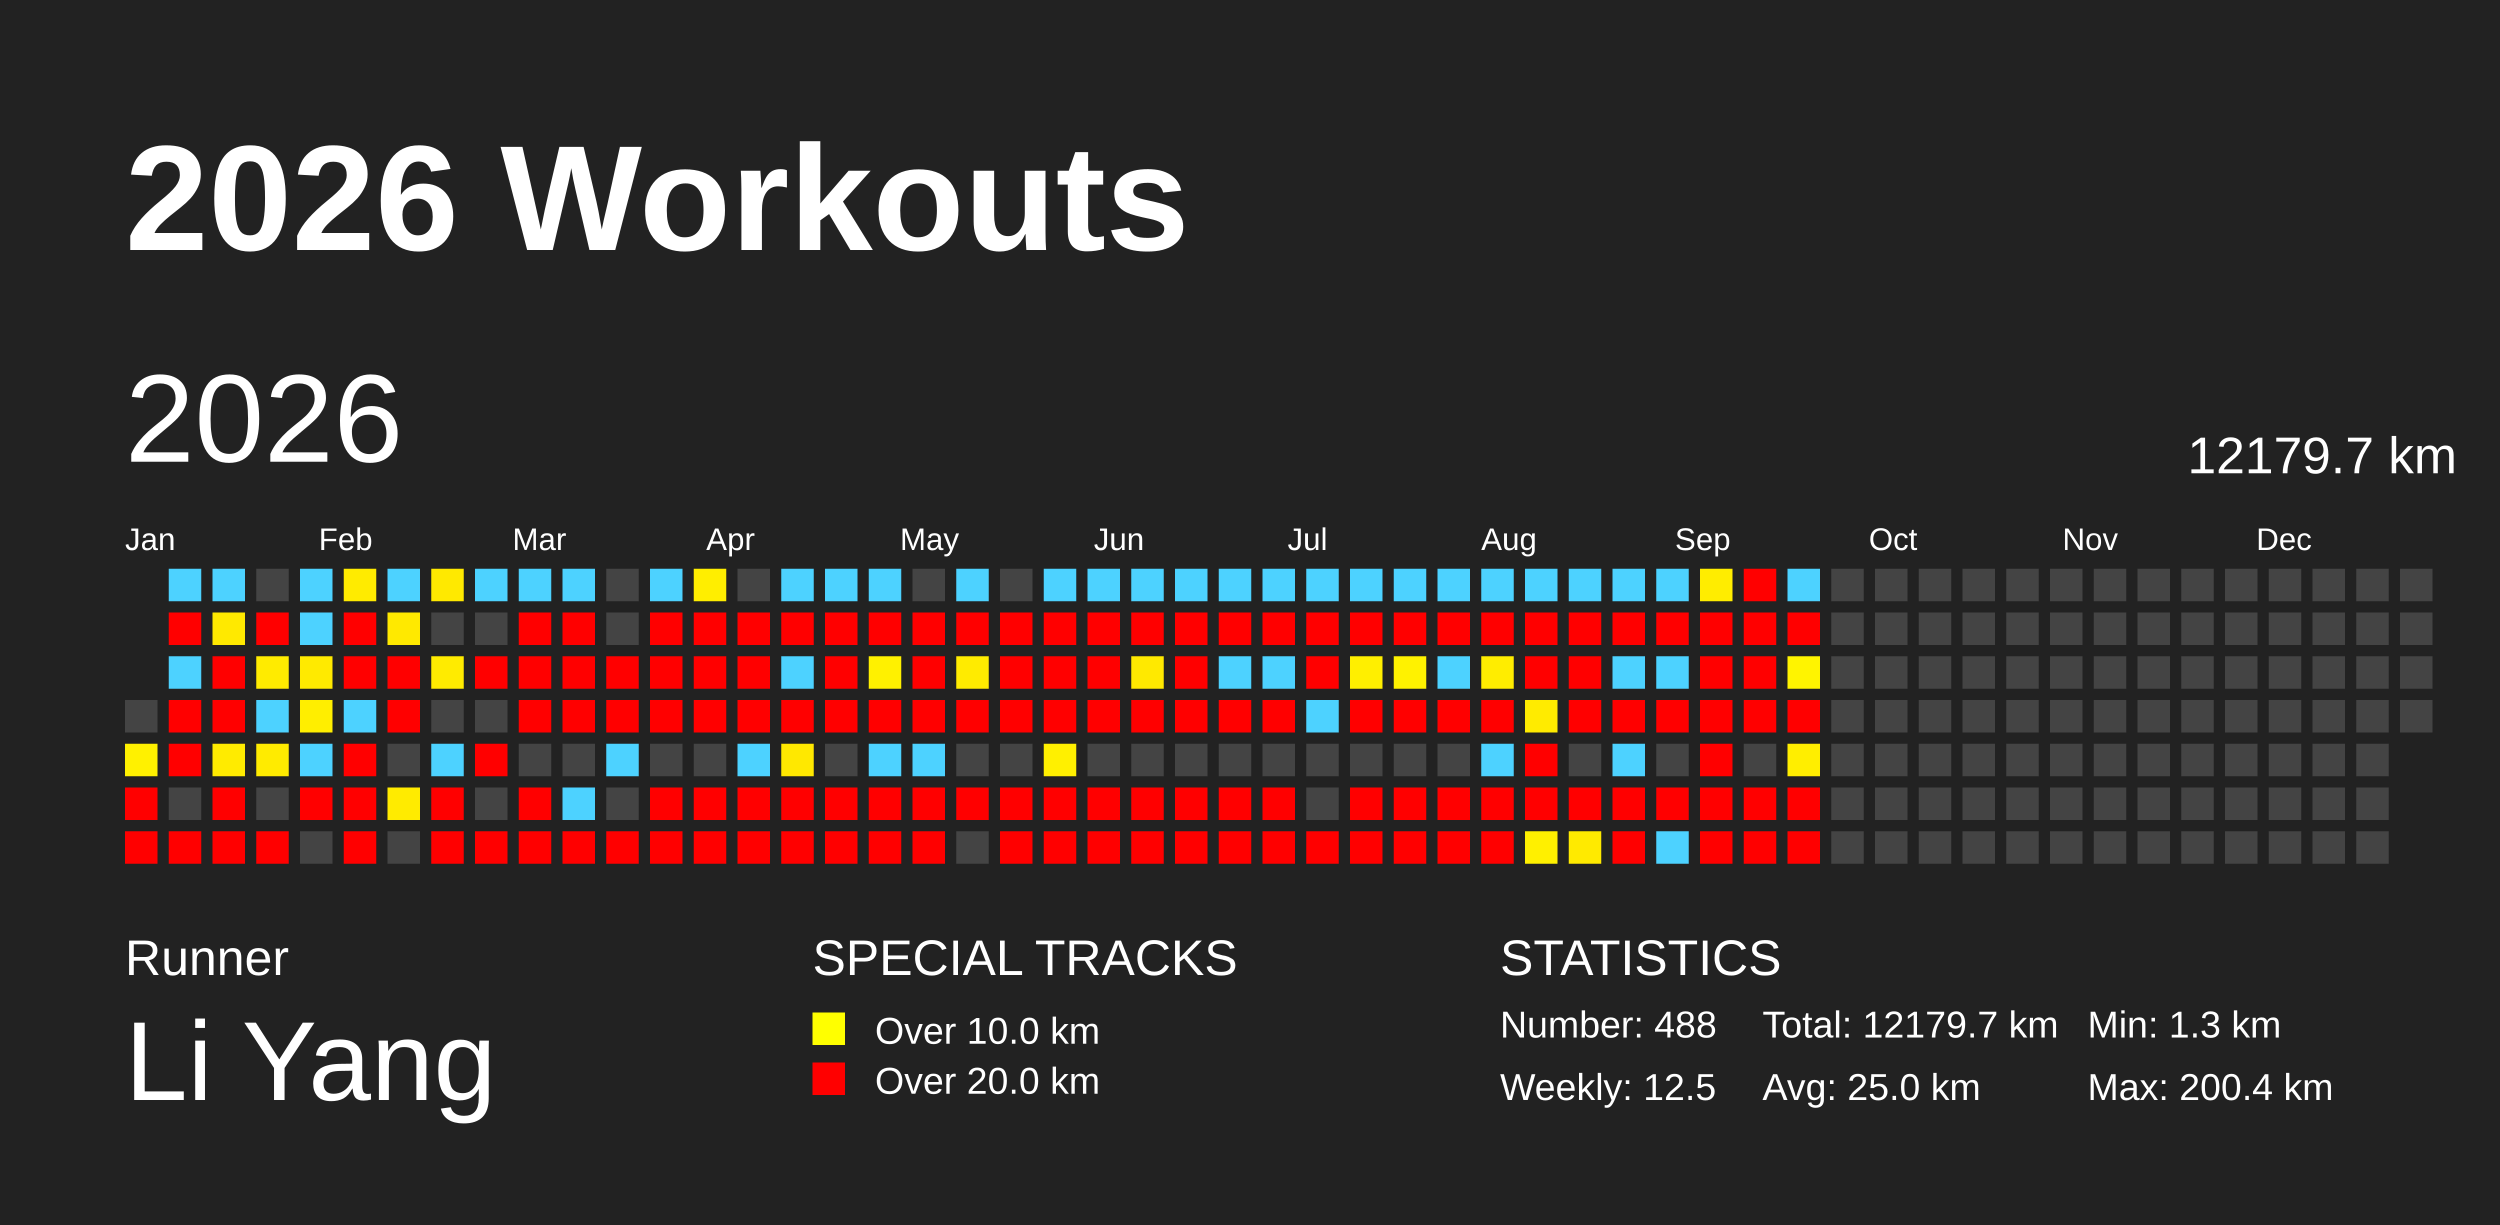
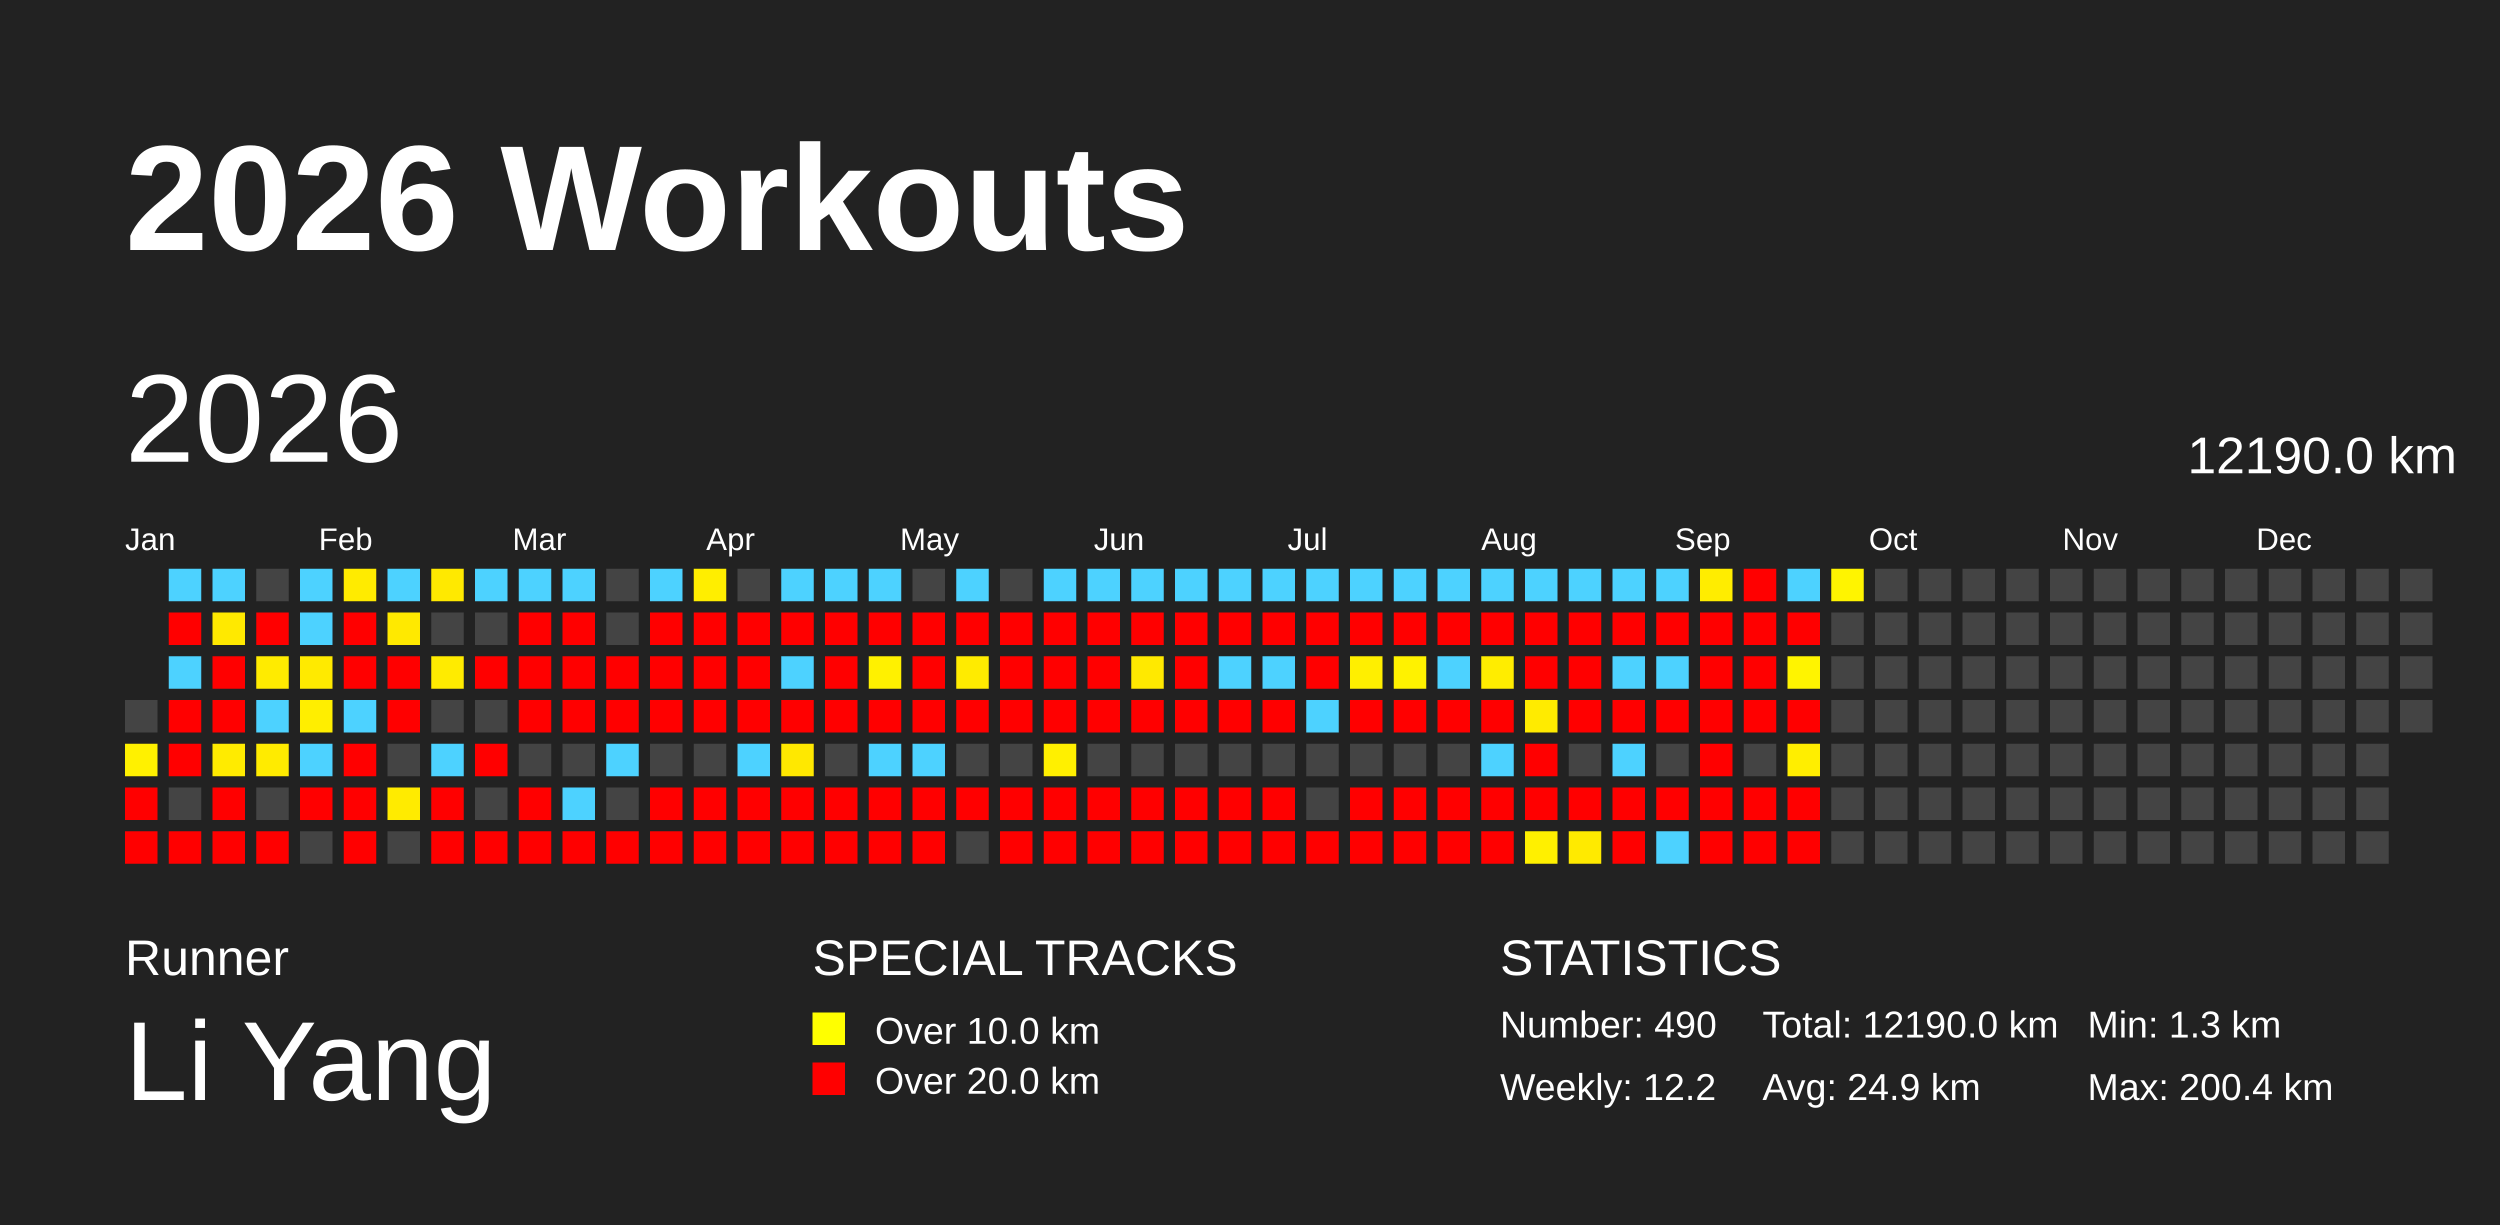
<svg xmlns="http://www.w3.org/2000/svg" baseProfile="full" height="98mm" version="1.1" viewBox="0,0,200,98" width="200mm">
  <defs />
  <rect fill="#222222" height="98" width="200" x="0" y="0" />
  <text fill="#FFFFFF" style="font-size:12px; font-family:Arial; font-weight:bold;" x="10" y="20">2026 Workouts</text>
  <text fill="#FFFFFF" style="font-size:4px; font-family:Arial" x="10" y="78">Runner</text>
  <text fill="#FFFFFF" style="font-size:9px; font-family:Arial" x="10" y="88">Li Yang</text>
  <text fill="#FFFFFF" style="font-size:4px; font-family:Arial" x="65" y="78">SPECIAL TRACKS</text>
  <rect fill="yellow" height="2.6" width="2.6" x="65" y="81" />
  <text fill="#FFFFFF" style="font-size:3px; font-family:Arial" x="70" y="83.5">Over 10.0 km</text>
  <rect fill="red" height="2.6" width="2.6" x="65" y="85" />
  <text fill="#FFFFFF" style="font-size:3px; font-family:Arial" x="70" y="87.5">Over 20.0 km</text>
  <text fill="#FFFFFF" style="font-size:4px; font-family:Arial" x="120" y="78">STATISTICS</text>
-   <text fill="#FFFFFF" style="font-size:3px; font-family:Arial" x="120" y="83">Number: 488</text>
-   <text fill="#FFFFFF" style="font-size:3px; font-family:Arial" x="120" y="88">Weekly: 12.5</text>
-   <text fill="#FFFFFF" style="font-size:3px; font-family:Arial" x="141" y="83">Total: 12179.7 km</text>
-   <text fill="#FFFFFF" style="font-size:3px; font-family:Arial" x="141" y="88">Avg: 25.0 km</text>
+   <text fill="#FFFFFF" style="font-size:3px; font-family:Arial" x="120" y="83">Number: 490</text>
+   <text fill="#FFFFFF" style="font-size:3px; font-family:Arial" x="120" y="88">Weekly: 12.2</text>
+   <text fill="#FFFFFF" style="font-size:3px; font-family:Arial" x="141" y="83">Total: 12190.0 km</text>
+   <text fill="#FFFFFF" style="font-size:3px; font-family:Arial" x="141" y="88">Avg: 24.9 km</text>
  <text fill="#FFFFFF" style="font-size:3px; font-family:Arial" x="167" y="83">Min: 1.3 km</text>
  <text fill="#FFFFFF" style="font-size:3px; font-family:Arial" x="167" y="88">Max: 200.4 km</text>
  <text dominant-baseline="hanging" fill="#FFFFFF" style="font-size:10.0px; font-family:Arial;" x="10" y="30">2026</text>
-   <text dominant-baseline="hanging" fill="#FFFFFF" style="font-size:4.125px; font-family:Arial;" x="175" y="35">12179.7 km</text>
+   <text dominant-baseline="hanging" fill="#FFFFFF" style="font-size:4.125px; font-family:Arial;" x="175" y="35">12190.0 km</text>
  <text fill="#FFFFFF" style="font-size:2.5px; font-family:Arial" x="10.0" y="44">Jan</text>
  <text fill="#FFFFFF" style="font-size:2.5px; font-family:Arial" x="25.5" y="44">Feb</text>
  <text fill="#FFFFFF" style="font-size:2.5px; font-family:Arial" x="41.0" y="44">Mar</text>
  <text fill="#FFFFFF" style="font-size:2.5px; font-family:Arial" x="56.5" y="44">Apr</text>
  <text fill="#FFFFFF" style="font-size:2.5px; font-family:Arial" x="72.0" y="44">May</text>
  <text fill="#FFFFFF" style="font-size:2.5px; font-family:Arial" x="87.5" y="44">Jun</text>
  <text fill="#FFFFFF" style="font-size:2.5px; font-family:Arial" x="103.0" y="44">Jul</text>
  <text fill="#FFFFFF" style="font-size:2.5px; font-family:Arial" x="118.5" y="44">Aug</text>
  <text fill="#FFFFFF" style="font-size:2.5px; font-family:Arial" x="134.0" y="44">Sep</text>
  <text fill="#FFFFFF" style="font-size:2.5px; font-family:Arial" x="149.5" y="44">Oct</text>
  <text fill="#FFFFFF" style="font-size:2.5px; font-family:Arial" x="165.0" y="44">Nov</text>
  <text fill="#FFFFFF" style="font-size:2.5px; font-family:Arial" x="180.5" y="44">Dec</text>
  <rect fill="#444444" height="2.6" width="2.6" x="10.0" y="56.0" />
  <rect fill="#fff100" height="2.6" width="2.6" x="10.0" y="59.5" />
  <rect fill="red" height="2.6" width="2.6" x="10.0" y="63.0" />
  <rect fill="red" height="2.6" width="2.6" x="10.0" y="66.5" />
  <rect fill="#4dd2ff" height="2.6" width="2.6" x="13.5" y="45.5" />
  <rect fill="red" height="2.6" width="2.6" x="13.5" y="49.0" />
  <rect fill="#4dd2ff" height="2.6" width="2.6" x="13.5" y="52.5" />
  <rect fill="red" height="2.6" width="2.6" x="13.5" y="56.0" />
  <rect fill="red" height="2.6" width="2.6" x="13.5" y="59.5" />
  <rect fill="#444444" height="2.6" width="2.6" x="13.5" y="63.0" />
  <rect fill="red" height="2.6" width="2.6" x="13.5" y="66.5" />
  <rect fill="#4dd2ff" height="2.6" width="2.6" x="17.0" y="45.5" />
  <rect fill="#ffe900" height="2.6" width="2.6" x="17.0" y="49.0" />
  <rect fill="red" height="2.6" width="2.6" x="17.0" y="52.5" />
  <rect fill="red" height="2.6" width="2.6" x="17.0" y="56.0" />
  <rect fill="#ffeb00" height="2.6" width="2.6" x="17.0" y="59.5" />
  <rect fill="red" height="2.6" width="2.6" x="17.0" y="63.0" />
  <rect fill="red" height="2.6" width="2.6" x="17.0" y="66.5" />
  <rect fill="#444444" height="2.6" width="2.6" x="20.5" y="45.5" />
  <rect fill="red" height="2.6" width="2.6" x="20.5" y="49.0" />
  <rect fill="#ffeb00" height="2.6" width="2.6" x="20.5" y="52.5" />
  <rect fill="#4dd2ff" height="2.6" width="2.6" x="20.5" y="56.0" />
  <rect fill="#ffeb00" height="2.6" width="2.6" x="20.5" y="59.5" />
  <rect fill="#444444" height="2.6" width="2.6" x="20.5" y="63.0" />
  <rect fill="red" height="2.6" width="2.6" x="20.5" y="66.5" />
  <rect fill="#4dd2ff" height="2.6" width="2.6" x="24.0" y="45.5" />
  <rect fill="#4dd2ff" height="2.6" width="2.6" x="24.0" y="49.0" />
  <rect fill="#ffea00" height="2.6" width="2.6" x="24.0" y="52.5" />
  <rect fill="#ffee00" height="2.6" width="2.6" x="24.0" y="56.0" />
  <rect fill="#4dd2ff" height="2.6" width="2.6" x="24.0" y="59.5" />
  <rect fill="red" height="2.6" width="2.6" x="24.0" y="63.0" />
  <rect fill="#444444" height="2.6" width="2.6" x="24.0" y="66.5" />
  <rect fill="#ffeb00" height="2.6" width="2.6" x="27.5" y="45.5" />
  <rect fill="red" height="2.6" width="2.6" x="27.5" y="49.0" />
  <rect fill="red" height="2.6" width="2.6" x="27.5" y="52.5" />
  <rect fill="#4dd2ff" height="2.6" width="2.6" x="27.5" y="56.0" />
  <rect fill="red" height="2.6" width="2.6" x="27.5" y="59.5" />
  <rect fill="red" height="2.6" width="2.6" x="27.5" y="63.0" />
  <rect fill="red" height="2.6" width="2.6" x="27.5" y="66.5" />
  <rect fill="#4dd2ff" height="2.6" width="2.6" x="31.0" y="45.5" />
  <rect fill="#ffe900" height="2.6" width="2.6" x="31.0" y="49.0" />
  <rect fill="red" height="2.6" width="2.6" x="31.0" y="52.5" />
  <rect fill="red" height="2.6" width="2.6" x="31.0" y="56.0" />
  <rect fill="#444444" height="2.6" width="2.6" x="31.0" y="59.5" />
  <rect fill="#ffeb00" height="2.6" width="2.6" x="31.0" y="63.0" />
  <rect fill="#444444" height="2.6" width="2.6" x="31.0" y="66.5" />
  <rect fill="#ffe900" height="2.6" width="2.6" x="34.5" y="45.5" />
  <rect fill="#444444" height="2.6" width="2.6" x="34.5" y="49.0" />
  <rect fill="#ffeb00" height="2.6" width="2.6" x="34.5" y="52.5" />
  <rect fill="#444444" height="2.6" width="2.6" x="34.5" y="56.0" />
  <rect fill="#4dd2ff" height="2.6" width="2.6" x="34.5" y="59.5" />
  <rect fill="red" height="2.6" width="2.6" x="34.5" y="63.0" />
  <rect fill="red" height="2.6" width="2.6" x="34.5" y="66.5" />
  <rect fill="#4dd2ff" height="2.6" width="2.6" x="38.0" y="45.5" />
  <rect fill="#444444" height="2.6" width="2.6" x="38.0" y="49.0" />
  <rect fill="red" height="2.6" width="2.6" x="38.0" y="52.5" />
  <rect fill="#444444" height="2.6" width="2.6" x="38.0" y="56.0" />
  <rect fill="red" height="2.6" width="2.6" x="38.0" y="59.5" />
  <rect fill="#444444" height="2.6" width="2.6" x="38.0" y="63.0" />
  <rect fill="red" height="2.6" width="2.6" x="38.0" y="66.5" />
  <rect fill="#4dd2ff" height="2.6" width="2.6" x="41.5" y="45.5" />
  <rect fill="red" height="2.6" width="2.6" x="41.5" y="49.0" />
  <rect fill="red" height="2.6" width="2.6" x="41.5" y="52.5" />
  <rect fill="red" height="2.6" width="2.6" x="41.5" y="56.0" />
  <rect fill="#444444" height="2.6" width="2.6" x="41.5" y="59.5" />
  <rect fill="red" height="2.6" width="2.6" x="41.5" y="63.0" />
  <rect fill="red" height="2.6" width="2.6" x="41.5" y="66.5" />
  <rect fill="#4dd2ff" height="2.6" width="2.6" x="45.0" y="45.5" />
  <rect fill="red" height="2.6" width="2.6" x="45.0" y="49.0" />
  <rect fill="red" height="2.6" width="2.6" x="45.0" y="52.5" />
  <rect fill="red" height="2.6" width="2.6" x="45.0" y="56.0" />
  <rect fill="#444444" height="2.6" width="2.6" x="45.0" y="59.5" />
  <rect fill="#4dd2ff" height="2.6" width="2.6" x="45.0" y="63.0" />
  <rect fill="red" height="2.6" width="2.6" x="45.0" y="66.5" />
  <rect fill="#444444" height="2.6" width="2.6" x="48.5" y="45.5" />
  <rect fill="#444444" height="2.6" width="2.6" x="48.5" y="49.0" />
  <rect fill="red" height="2.6" width="2.6" x="48.5" y="52.5" />
  <rect fill="red" height="2.6" width="2.6" x="48.5" y="56.0" />
  <rect fill="#4dd2ff" height="2.6" width="2.6" x="48.5" y="59.5" />
  <rect fill="#444444" height="2.6" width="2.6" x="48.5" y="63.0" />
  <rect fill="red" height="2.6" width="2.6" x="48.5" y="66.5" />
  <rect fill="#4dd2ff" height="2.6" width="2.6" x="52.0" y="45.5" />
  <rect fill="red" height="2.6" width="2.6" x="52.0" y="49.0" />
  <rect fill="red" height="2.6" width="2.6" x="52.0" y="52.5" />
  <rect fill="red" height="2.6" width="2.6" x="52.0" y="56.0" />
  <rect fill="#444444" height="2.6" width="2.6" x="52.0" y="59.5" />
  <rect fill="red" height="2.6" width="2.6" x="52.0" y="63.0" />
  <rect fill="red" height="2.6" width="2.6" x="52.0" y="66.5" />
  <rect fill="#ffee00" height="2.6" width="2.6" x="55.5" y="45.5" />
  <rect fill="red" height="2.6" width="2.6" x="55.5" y="49.0" />
  <rect fill="red" height="2.6" width="2.6" x="55.5" y="52.5" />
  <rect fill="red" height="2.6" width="2.6" x="55.5" y="56.0" />
  <rect fill="#444444" height="2.6" width="2.6" x="55.5" y="59.5" />
  <rect fill="red" height="2.6" width="2.6" x="55.5" y="63.0" />
  <rect fill="red" height="2.6" width="2.6" x="55.5" y="66.5" />
  <rect fill="#444444" height="2.6" width="2.6" x="59.0" y="45.5" />
  <rect fill="red" height="2.6" width="2.6" x="59.0" y="49.0" />
  <rect fill="red" height="2.6" width="2.6" x="59.0" y="52.5" />
  <rect fill="red" height="2.6" width="2.6" x="59.0" y="56.0" />
  <rect fill="#4dd2ff" height="2.6" width="2.6" x="59.0" y="59.5" />
  <rect fill="red" height="2.6" width="2.6" x="59.0" y="63.0" />
  <rect fill="red" height="2.6" width="2.6" x="59.0" y="66.5" />
  <rect fill="#4dd2ff" height="2.6" width="2.6" x="62.5" y="45.5" />
  <rect fill="red" height="2.6" width="2.6" x="62.5" y="49.0" />
  <rect fill="#4dd2ff" height="2.6" width="2.6" x="62.5" y="52.5" />
  <rect fill="red" height="2.6" width="2.6" x="62.5" y="56.0" />
  <rect fill="#ffe800" height="2.6" width="2.6" x="62.5" y="59.5" />
  <rect fill="red" height="2.6" width="2.6" x="62.5" y="63.0" />
  <rect fill="red" height="2.6" width="2.6" x="62.5" y="66.5" />
  <rect fill="#4dd2ff" height="2.6" width="2.6" x="66.0" y="45.5" />
  <rect fill="red" height="2.6" width="2.6" x="66.0" y="49.0" />
  <rect fill="red" height="2.6" width="2.6" x="66.0" y="52.5" />
  <rect fill="red" height="2.6" width="2.6" x="66.0" y="56.0" />
  <rect fill="#444444" height="2.6" width="2.6" x="66.0" y="59.5" />
  <rect fill="red" height="2.6" width="2.6" x="66.0" y="63.0" />
  <rect fill="red" height="2.6" width="2.6" x="66.0" y="66.5" />
  <rect fill="#4dd2ff" height="2.6" width="2.6" x="69.5" y="45.5" />
  <rect fill="red" height="2.6" width="2.6" x="69.5" y="49.0" />
  <rect fill="#fff100" height="2.6" width="2.6" x="69.5" y="52.5" />
  <rect fill="red" height="2.6" width="2.6" x="69.5" y="56.0" />
  <rect fill="#4dd2ff" height="2.6" width="2.6" x="69.5" y="59.5" />
  <rect fill="red" height="2.6" width="2.6" x="69.5" y="63.0" />
  <rect fill="red" height="2.6" width="2.6" x="69.5" y="66.5" />
  <rect fill="#444444" height="2.6" width="2.6" x="73.0" y="45.5" />
  <rect fill="red" height="2.6" width="2.6" x="73.0" y="49.0" />
  <rect fill="red" height="2.6" width="2.6" x="73.0" y="52.5" />
  <rect fill="red" height="2.6" width="2.6" x="73.0" y="56.0" />
  <rect fill="#4dd2ff" height="2.6" width="2.6" x="73.0" y="59.5" />
  <rect fill="red" height="2.6" width="2.6" x="73.0" y="63.0" />
  <rect fill="red" height="2.6" width="2.6" x="73.0" y="66.5" />
  <rect fill="#4dd2ff" height="2.6" width="2.6" x="76.5" y="45.5" />
  <rect fill="red" height="2.6" width="2.6" x="76.5" y="49.0" />
  <rect fill="#ffeb00" height="2.6" width="2.6" x="76.5" y="52.5" />
  <rect fill="red" height="2.6" width="2.6" x="76.5" y="56.0" />
  <rect fill="#444444" height="2.6" width="2.6" x="76.5" y="59.5" />
  <rect fill="red" height="2.6" width="2.6" x="76.5" y="63.0" />
  <rect fill="#444444" height="2.6" width="2.6" x="76.5" y="66.5" />
  <rect fill="#444444" height="2.6" width="2.6" x="80.0" y="45.5" />
  <rect fill="red" height="2.6" width="2.6" x="80.0" y="49.0" />
  <rect fill="red" height="2.6" width="2.6" x="80.0" y="52.5" />
  <rect fill="red" height="2.6" width="2.6" x="80.0" y="56.0" />
  <rect fill="#444444" height="2.6" width="2.6" x="80.0" y="59.5" />
  <rect fill="red" height="2.6" width="2.6" x="80.0" y="63.0" />
  <rect fill="red" height="2.6" width="2.6" x="80.0" y="66.5" />
  <rect fill="#4dd2ff" height="2.6" width="2.6" x="83.5" y="45.5" />
  <rect fill="red" height="2.6" width="2.6" x="83.5" y="49.0" />
  <rect fill="red" height="2.6" width="2.6" x="83.5" y="52.5" />
  <rect fill="red" height="2.6" width="2.6" x="83.5" y="56.0" />
  <rect fill="#fff000" height="2.6" width="2.6" x="83.5" y="59.5" />
  <rect fill="red" height="2.6" width="2.6" x="83.5" y="63.0" />
  <rect fill="red" height="2.6" width="2.6" x="83.5" y="66.5" />
  <rect fill="#4dd2ff" height="2.6" width="2.6" x="87.0" y="45.5" />
  <rect fill="red" height="2.6" width="2.6" x="87.0" y="49.0" />
  <rect fill="red" height="2.6" width="2.6" x="87.0" y="52.5" />
  <rect fill="red" height="2.6" width="2.6" x="87.0" y="56.0" />
  <rect fill="#444444" height="2.6" width="2.6" x="87.0" y="59.5" />
  <rect fill="red" height="2.6" width="2.6" x="87.0" y="63.0" />
  <rect fill="red" height="2.6" width="2.6" x="87.0" y="66.5" />
  <rect fill="#4dd2ff" height="2.6" width="2.6" x="90.5" y="45.5" />
  <rect fill="red" height="2.6" width="2.6" x="90.5" y="49.0" />
  <rect fill="#ffe900" height="2.6" width="2.6" x="90.5" y="52.5" />
  <rect fill="red" height="2.6" width="2.6" x="90.5" y="56.0" />
  <rect fill="#444444" height="2.6" width="2.6" x="90.5" y="59.5" />
  <rect fill="red" height="2.6" width="2.6" x="90.5" y="63.0" />
  <rect fill="red" height="2.6" width="2.6" x="90.5" y="66.5" />
  <rect fill="#4dd2ff" height="2.6" width="2.6" x="94.0" y="45.5" />
  <rect fill="red" height="2.6" width="2.6" x="94.0" y="49.0" />
  <rect fill="red" height="2.6" width="2.6" x="94.0" y="52.5" />
  <rect fill="red" height="2.6" width="2.6" x="94.0" y="56.0" />
  <rect fill="#444444" height="2.6" width="2.6" x="94.0" y="59.5" />
  <rect fill="red" height="2.6" width="2.6" x="94.0" y="63.0" />
  <rect fill="red" height="2.6" width="2.6" x="94.0" y="66.5" />
  <rect fill="#4dd2ff" height="2.6" width="2.6" x="97.5" y="45.5" />
  <rect fill="red" height="2.6" width="2.6" x="97.5" y="49.0" />
  <rect fill="#4dd2ff" height="2.6" width="2.6" x="97.5" y="52.5" />
  <rect fill="red" height="2.6" width="2.6" x="97.5" y="56.0" />
  <rect fill="#444444" height="2.6" width="2.6" x="97.5" y="59.5" />
  <rect fill="red" height="2.6" width="2.6" x="97.5" y="63.0" />
  <rect fill="red" height="2.6" width="2.6" x="97.5" y="66.5" />
  <rect fill="#4dd2ff" height="2.6" width="2.6" x="101.0" y="45.5" />
  <rect fill="red" height="2.6" width="2.6" x="101.0" y="49.0" />
  <rect fill="#4dd2ff" height="2.6" width="2.6" x="101.0" y="52.5" />
  <rect fill="red" height="2.6" width="2.6" x="101.0" y="56.0" />
  <rect fill="#444444" height="2.6" width="2.6" x="101.0" y="59.5" />
  <rect fill="red" height="2.6" width="2.6" x="101.0" y="63.0" />
  <rect fill="red" height="2.6" width="2.6" x="101.0" y="66.5" />
  <rect fill="#4dd2ff" height="2.6" width="2.6" x="104.5" y="45.5" />
  <rect fill="red" height="2.6" width="2.6" x="104.5" y="49.0" />
  <rect fill="red" height="2.6" width="2.6" x="104.5" y="52.5" />
  <rect fill="#4dd2ff" height="2.6" width="2.6" x="104.5" y="56.0" />
  <rect fill="#444444" height="2.6" width="2.6" x="104.5" y="59.5" />
  <rect fill="#444444" height="2.6" width="2.6" x="104.5" y="63.0" />
  <rect fill="red" height="2.6" width="2.6" x="104.5" y="66.5" />
  <rect fill="#4dd2ff" height="2.6" width="2.6" x="108.0" y="45.5" />
  <rect fill="red" height="2.6" width="2.6" x="108.0" y="49.0" />
  <rect fill="#ffef00" height="2.6" width="2.6" x="108.0" y="52.5" />
  <rect fill="red" height="2.6" width="2.6" x="108.0" y="56.0" />
  <rect fill="#444444" height="2.6" width="2.6" x="108.0" y="59.5" />
  <rect fill="red" height="2.6" width="2.6" x="108.0" y="63.0" />
  <rect fill="red" height="2.6" width="2.6" x="108.0" y="66.5" />
  <rect fill="#4dd2ff" height="2.6" width="2.6" x="111.5" y="45.5" />
  <rect fill="red" height="2.6" width="2.6" x="111.5" y="49.0" />
  <rect fill="#fff200" height="2.6" width="2.6" x="111.5" y="52.5" />
  <rect fill="red" height="2.6" width="2.6" x="111.5" y="56.0" />
  <rect fill="#444444" height="2.6" width="2.6" x="111.5" y="59.5" />
  <rect fill="red" height="2.6" width="2.6" x="111.5" y="63.0" />
  <rect fill="red" height="2.6" width="2.6" x="111.5" y="66.5" />
  <rect fill="#4dd2ff" height="2.6" width="2.6" x="115.0" y="45.5" />
  <rect fill="red" height="2.6" width="2.6" x="115.0" y="49.0" />
  <rect fill="#4dd2ff" height="2.6" width="2.6" x="115.0" y="52.5" />
  <rect fill="red" height="2.6" width="2.6" x="115.0" y="56.0" />
  <rect fill="#444444" height="2.6" width="2.6" x="115.0" y="59.5" />
  <rect fill="red" height="2.6" width="2.6" x="115.0" y="63.0" />
  <rect fill="red" height="2.6" width="2.6" x="115.0" y="66.5" />
  <rect fill="#4dd2ff" height="2.6" width="2.6" x="118.5" y="45.5" />
  <rect fill="red" height="2.6" width="2.6" x="118.5" y="49.0" />
  <rect fill="#ffed00" height="2.6" width="2.6" x="118.5" y="52.5" />
  <rect fill="red" height="2.6" width="2.6" x="118.5" y="56.0" />
  <rect fill="#4dd2ff" height="2.6" width="2.6" x="118.5" y="59.5" />
  <rect fill="red" height="2.6" width="2.6" x="118.5" y="63.0" />
  <rect fill="red" height="2.6" width="2.6" x="118.5" y="66.5" />
  <rect fill="#4dd2ff" height="2.6" width="2.6" x="122.0" y="45.5" />
  <rect fill="red" height="2.6" width="2.6" x="122.0" y="49.0" />
  <rect fill="red" height="2.6" width="2.6" x="122.0" y="52.5" />
  <rect fill="#ffeb00" height="2.6" width="2.6" x="122.0" y="56.0" />
  <rect fill="red" height="2.6" width="2.6" x="122.0" y="59.5" />
  <rect fill="red" height="2.6" width="2.6" x="122.0" y="63.0" />
  <rect fill="#fff000" height="2.6" width="2.6" x="122.0" y="66.5" />
  <rect fill="#4dd2ff" height="2.6" width="2.6" x="125.5" y="45.5" />
  <rect fill="red" height="2.6" width="2.6" x="125.5" y="49.0" />
  <rect fill="red" height="2.6" width="2.6" x="125.5" y="52.5" />
  <rect fill="red" height="2.6" width="2.6" x="125.5" y="56.0" />
  <rect fill="#444444" height="2.6" width="2.6" x="125.5" y="59.5" />
  <rect fill="red" height="2.6" width="2.6" x="125.5" y="63.0" />
  <rect fill="#ffea00" height="2.6" width="2.6" x="125.5" y="66.5" />
  <rect fill="#4dd2ff" height="2.6" width="2.6" x="129.0" y="45.5" />
  <rect fill="red" height="2.6" width="2.6" x="129.0" y="49.0" />
  <rect fill="#4dd2ff" height="2.6" width="2.6" x="129.0" y="52.5" />
  <rect fill="red" height="2.6" width="2.6" x="129.0" y="56.0" />
  <rect fill="#4dd2ff" height="2.6" width="2.6" x="129.0" y="59.5" />
  <rect fill="red" height="2.6" width="2.6" x="129.0" y="63.0" />
  <rect fill="red" height="2.6" width="2.6" x="129.0" y="66.5" />
  <rect fill="#4dd2ff" height="2.6" width="2.6" x="132.5" y="45.5" />
  <rect fill="red" height="2.6" width="2.6" x="132.5" y="49.0" />
  <rect fill="#4dd2ff" height="2.6" width="2.6" x="132.5" y="52.5" />
  <rect fill="red" height="2.6" width="2.6" x="132.5" y="56.0" />
  <rect fill="#444444" height="2.6" width="2.6" x="132.5" y="59.5" />
  <rect fill="red" height="2.6" width="2.6" x="132.5" y="63.0" />
  <rect fill="#4dd2ff" height="2.6" width="2.6" x="132.5" y="66.5" />
  <rect fill="#ffed00" height="2.6" width="2.6" x="136.0" y="45.5" />
  <rect fill="red" height="2.6" width="2.6" x="136.0" y="49.0" />
  <rect fill="red" height="2.6" width="2.6" x="136.0" y="52.5" />
  <rect fill="red" height="2.6" width="2.6" x="136.0" y="56.0" />
  <rect fill="red" height="2.6" width="2.6" x="136.0" y="59.5" />
  <rect fill="red" height="2.6" width="2.6" x="136.0" y="63.0" />
  <rect fill="red" height="2.6" width="2.6" x="136.0" y="66.5" />
  <rect fill="red" height="2.6" width="2.6" x="139.5" y="45.5" />
  <rect fill="red" height="2.6" width="2.6" x="139.5" y="49.0" />
  <rect fill="red" height="2.6" width="2.6" x="139.5" y="52.5" />
  <rect fill="red" height="2.6" width="2.6" x="139.5" y="56.0" />
  <rect fill="#444444" height="2.6" width="2.6" x="139.5" y="59.5" />
  <rect fill="red" height="2.6" width="2.6" x="139.5" y="63.0" />
  <rect fill="red" height="2.6" width="2.6" x="139.5" y="66.5" />
  <rect fill="#4dd2ff" height="2.6" width="2.6" x="143.0" y="45.5" />
  <rect fill="red" height="2.6" width="2.6" x="143.0" y="49.0" />
  <rect fill="#fff400" height="2.6" width="2.6" x="143.0" y="52.5" />
  <rect fill="red" height="2.6" width="2.6" x="143.0" y="56.0" />
  <rect fill="#ffee00" height="2.6" width="2.6" x="143.0" y="59.5" />
  <rect fill="red" height="2.6" width="2.6" x="143.0" y="63.0" />
  <rect fill="red" height="2.6" width="2.6" x="143.0" y="66.5" />
-   <rect fill="#444444" height="2.6" width="2.6" x="146.5" y="45.5" />
+   <rect fill="#fff400" height="2.6" width="2.6" x="146.5" y="45.5" />
  <rect fill="#444444" height="2.6" width="2.6" x="146.5" y="49.0" />
  <rect fill="#444444" height="2.6" width="2.6" x="146.5" y="52.5" />
  <rect fill="#444444" height="2.6" width="2.6" x="146.5" y="56.0" />
  <rect fill="#444444" height="2.6" width="2.6" x="146.5" y="59.5" />
  <rect fill="#444444" height="2.6" width="2.6" x="146.5" y="63.0" />
  <rect fill="#444444" height="2.6" width="2.6" x="146.5" y="66.5" />
  <rect fill="#444444" height="2.6" width="2.6" x="150.0" y="45.5" />
  <rect fill="#444444" height="2.6" width="2.6" x="150.0" y="49.0" />
  <rect fill="#444444" height="2.6" width="2.6" x="150.0" y="52.5" />
  <rect fill="#444444" height="2.6" width="2.6" x="150.0" y="56.0" />
  <rect fill="#444444" height="2.6" width="2.6" x="150.0" y="59.5" />
  <rect fill="#444444" height="2.6" width="2.6" x="150.0" y="63.0" />
  <rect fill="#444444" height="2.6" width="2.6" x="150.0" y="66.5" />
  <rect fill="#444444" height="2.6" width="2.6" x="153.5" y="45.5" />
  <rect fill="#444444" height="2.6" width="2.6" x="153.5" y="49.0" />
  <rect fill="#444444" height="2.6" width="2.6" x="153.5" y="52.5" />
  <rect fill="#444444" height="2.6" width="2.6" x="153.5" y="56.0" />
  <rect fill="#444444" height="2.6" width="2.6" x="153.5" y="59.5" />
  <rect fill="#444444" height="2.6" width="2.6" x="153.5" y="63.0" />
  <rect fill="#444444" height="2.6" width="2.6" x="153.5" y="66.5" />
  <rect fill="#444444" height="2.6" width="2.6" x="157.0" y="45.5" />
  <rect fill="#444444" height="2.6" width="2.6" x="157.0" y="49.0" />
  <rect fill="#444444" height="2.6" width="2.6" x="157.0" y="52.5" />
  <rect fill="#444444" height="2.6" width="2.6" x="157.0" y="56.0" />
  <rect fill="#444444" height="2.6" width="2.6" x="157.0" y="59.5" />
  <rect fill="#444444" height="2.6" width="2.6" x="157.0" y="63.0" />
  <rect fill="#444444" height="2.6" width="2.6" x="157.0" y="66.5" />
  <rect fill="#444444" height="2.6" width="2.6" x="160.5" y="45.5" />
  <rect fill="#444444" height="2.6" width="2.6" x="160.5" y="49.0" />
  <rect fill="#444444" height="2.6" width="2.6" x="160.5" y="52.5" />
  <rect fill="#444444" height="2.6" width="2.6" x="160.5" y="56.0" />
  <rect fill="#444444" height="2.6" width="2.6" x="160.5" y="59.5" />
  <rect fill="#444444" height="2.6" width="2.6" x="160.5" y="63.0" />
  <rect fill="#444444" height="2.6" width="2.6" x="160.5" y="66.5" />
  <rect fill="#444444" height="2.6" width="2.6" x="164.0" y="45.5" />
  <rect fill="#444444" height="2.6" width="2.6" x="164.0" y="49.0" />
  <rect fill="#444444" height="2.6" width="2.6" x="164.0" y="52.5" />
  <rect fill="#444444" height="2.6" width="2.6" x="164.0" y="56.0" />
  <rect fill="#444444" height="2.6" width="2.6" x="164.0" y="59.5" />
  <rect fill="#444444" height="2.6" width="2.6" x="164.0" y="63.0" />
  <rect fill="#444444" height="2.6" width="2.6" x="164.0" y="66.5" />
  <rect fill="#444444" height="2.6" width="2.6" x="167.5" y="45.5" />
  <rect fill="#444444" height="2.6" width="2.6" x="167.5" y="49.0" />
  <rect fill="#444444" height="2.6" width="2.6" x="167.5" y="52.5" />
  <rect fill="#444444" height="2.6" width="2.6" x="167.5" y="56.0" />
  <rect fill="#444444" height="2.6" width="2.6" x="167.5" y="59.5" />
  <rect fill="#444444" height="2.6" width="2.6" x="167.5" y="63.0" />
  <rect fill="#444444" height="2.6" width="2.6" x="167.5" y="66.5" />
  <rect fill="#444444" height="2.6" width="2.6" x="171.0" y="45.5" />
  <rect fill="#444444" height="2.6" width="2.6" x="171.0" y="49.0" />
  <rect fill="#444444" height="2.6" width="2.6" x="171.0" y="52.5" />
  <rect fill="#444444" height="2.6" width="2.6" x="171.0" y="56.0" />
  <rect fill="#444444" height="2.6" width="2.6" x="171.0" y="59.5" />
  <rect fill="#444444" height="2.6" width="2.6" x="171.0" y="63.0" />
  <rect fill="#444444" height="2.6" width="2.6" x="171.0" y="66.5" />
  <rect fill="#444444" height="2.6" width="2.6" x="174.5" y="45.5" />
  <rect fill="#444444" height="2.6" width="2.6" x="174.5" y="49.0" />
  <rect fill="#444444" height="2.6" width="2.6" x="174.5" y="52.5" />
  <rect fill="#444444" height="2.6" width="2.6" x="174.5" y="56.0" />
  <rect fill="#444444" height="2.6" width="2.6" x="174.5" y="59.5" />
  <rect fill="#444444" height="2.6" width="2.6" x="174.5" y="63.0" />
  <rect fill="#444444" height="2.6" width="2.6" x="174.5" y="66.5" />
  <rect fill="#444444" height="2.6" width="2.6" x="178.0" y="45.5" />
  <rect fill="#444444" height="2.6" width="2.6" x="178.0" y="49.0" />
  <rect fill="#444444" height="2.6" width="2.6" x="178.0" y="52.5" />
  <rect fill="#444444" height="2.6" width="2.6" x="178.0" y="56.0" />
  <rect fill="#444444" height="2.6" width="2.6" x="178.0" y="59.5" />
  <rect fill="#444444" height="2.6" width="2.6" x="178.0" y="63.0" />
  <rect fill="#444444" height="2.6" width="2.6" x="178.0" y="66.5" />
  <rect fill="#444444" height="2.6" width="2.6" x="181.5" y="45.5" />
  <rect fill="#444444" height="2.6" width="2.6" x="181.5" y="49.0" />
  <rect fill="#444444" height="2.6" width="2.6" x="181.5" y="52.5" />
  <rect fill="#444444" height="2.6" width="2.6" x="181.5" y="56.0" />
  <rect fill="#444444" height="2.6" width="2.6" x="181.5" y="59.5" />
  <rect fill="#444444" height="2.6" width="2.6" x="181.5" y="63.0" />
  <rect fill="#444444" height="2.6" width="2.6" x="181.5" y="66.5" />
  <rect fill="#444444" height="2.6" width="2.6" x="185.0" y="45.5" />
  <rect fill="#444444" height="2.6" width="2.6" x="185.0" y="49.0" />
  <rect fill="#444444" height="2.6" width="2.6" x="185.0" y="52.5" />
  <rect fill="#444444" height="2.6" width="2.6" x="185.0" y="56.0" />
  <rect fill="#444444" height="2.6" width="2.6" x="185.0" y="59.5" />
  <rect fill="#444444" height="2.6" width="2.6" x="185.0" y="63.0" />
  <rect fill="#444444" height="2.6" width="2.6" x="185.0" y="66.5" />
  <rect fill="#444444" height="2.6" width="2.6" x="188.5" y="45.5" />
  <rect fill="#444444" height="2.6" width="2.6" x="188.5" y="49.0" />
  <rect fill="#444444" height="2.6" width="2.6" x="188.5" y="52.5" />
  <rect fill="#444444" height="2.6" width="2.6" x="188.5" y="56.0" />
  <rect fill="#444444" height="2.6" width="2.6" x="188.5" y="59.5" />
  <rect fill="#444444" height="2.6" width="2.6" x="188.5" y="63.0" />
  <rect fill="#444444" height="2.6" width="2.6" x="188.5" y="66.5" />
  <rect fill="#444444" height="2.6" width="2.6" x="192.0" y="45.5" />
  <rect fill="#444444" height="2.6" width="2.6" x="192.0" y="49.0" />
  <rect fill="#444444" height="2.6" width="2.6" x="192.0" y="52.5" />
  <rect fill="#444444" height="2.6" width="2.6" x="192.0" y="56.0" />
</svg>
